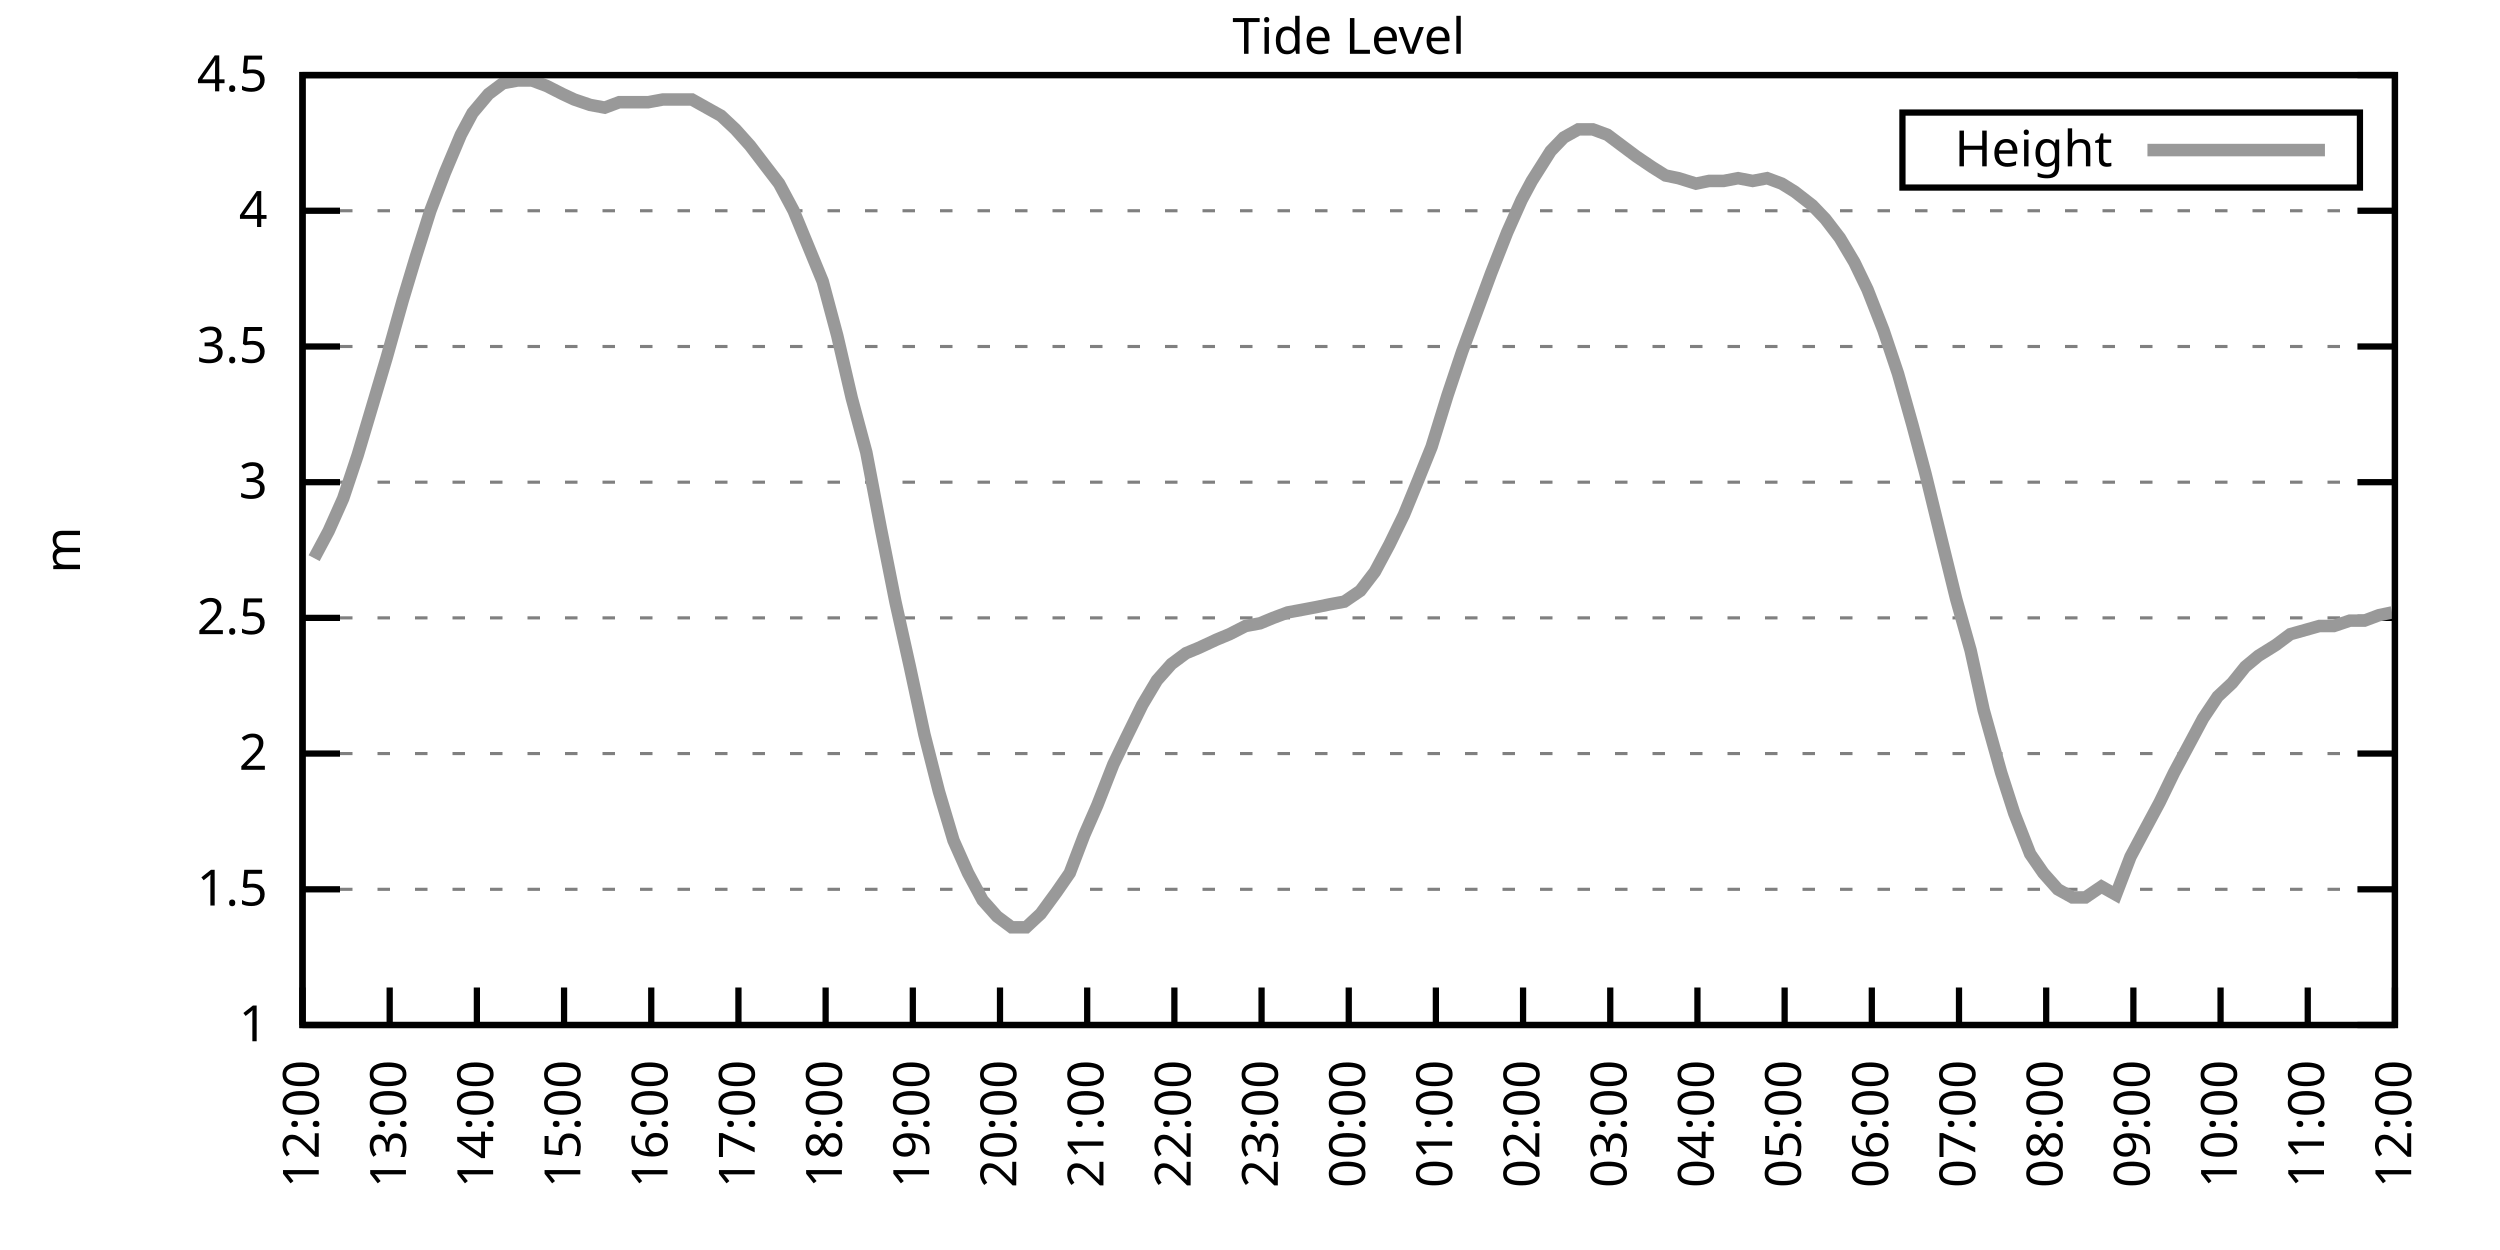
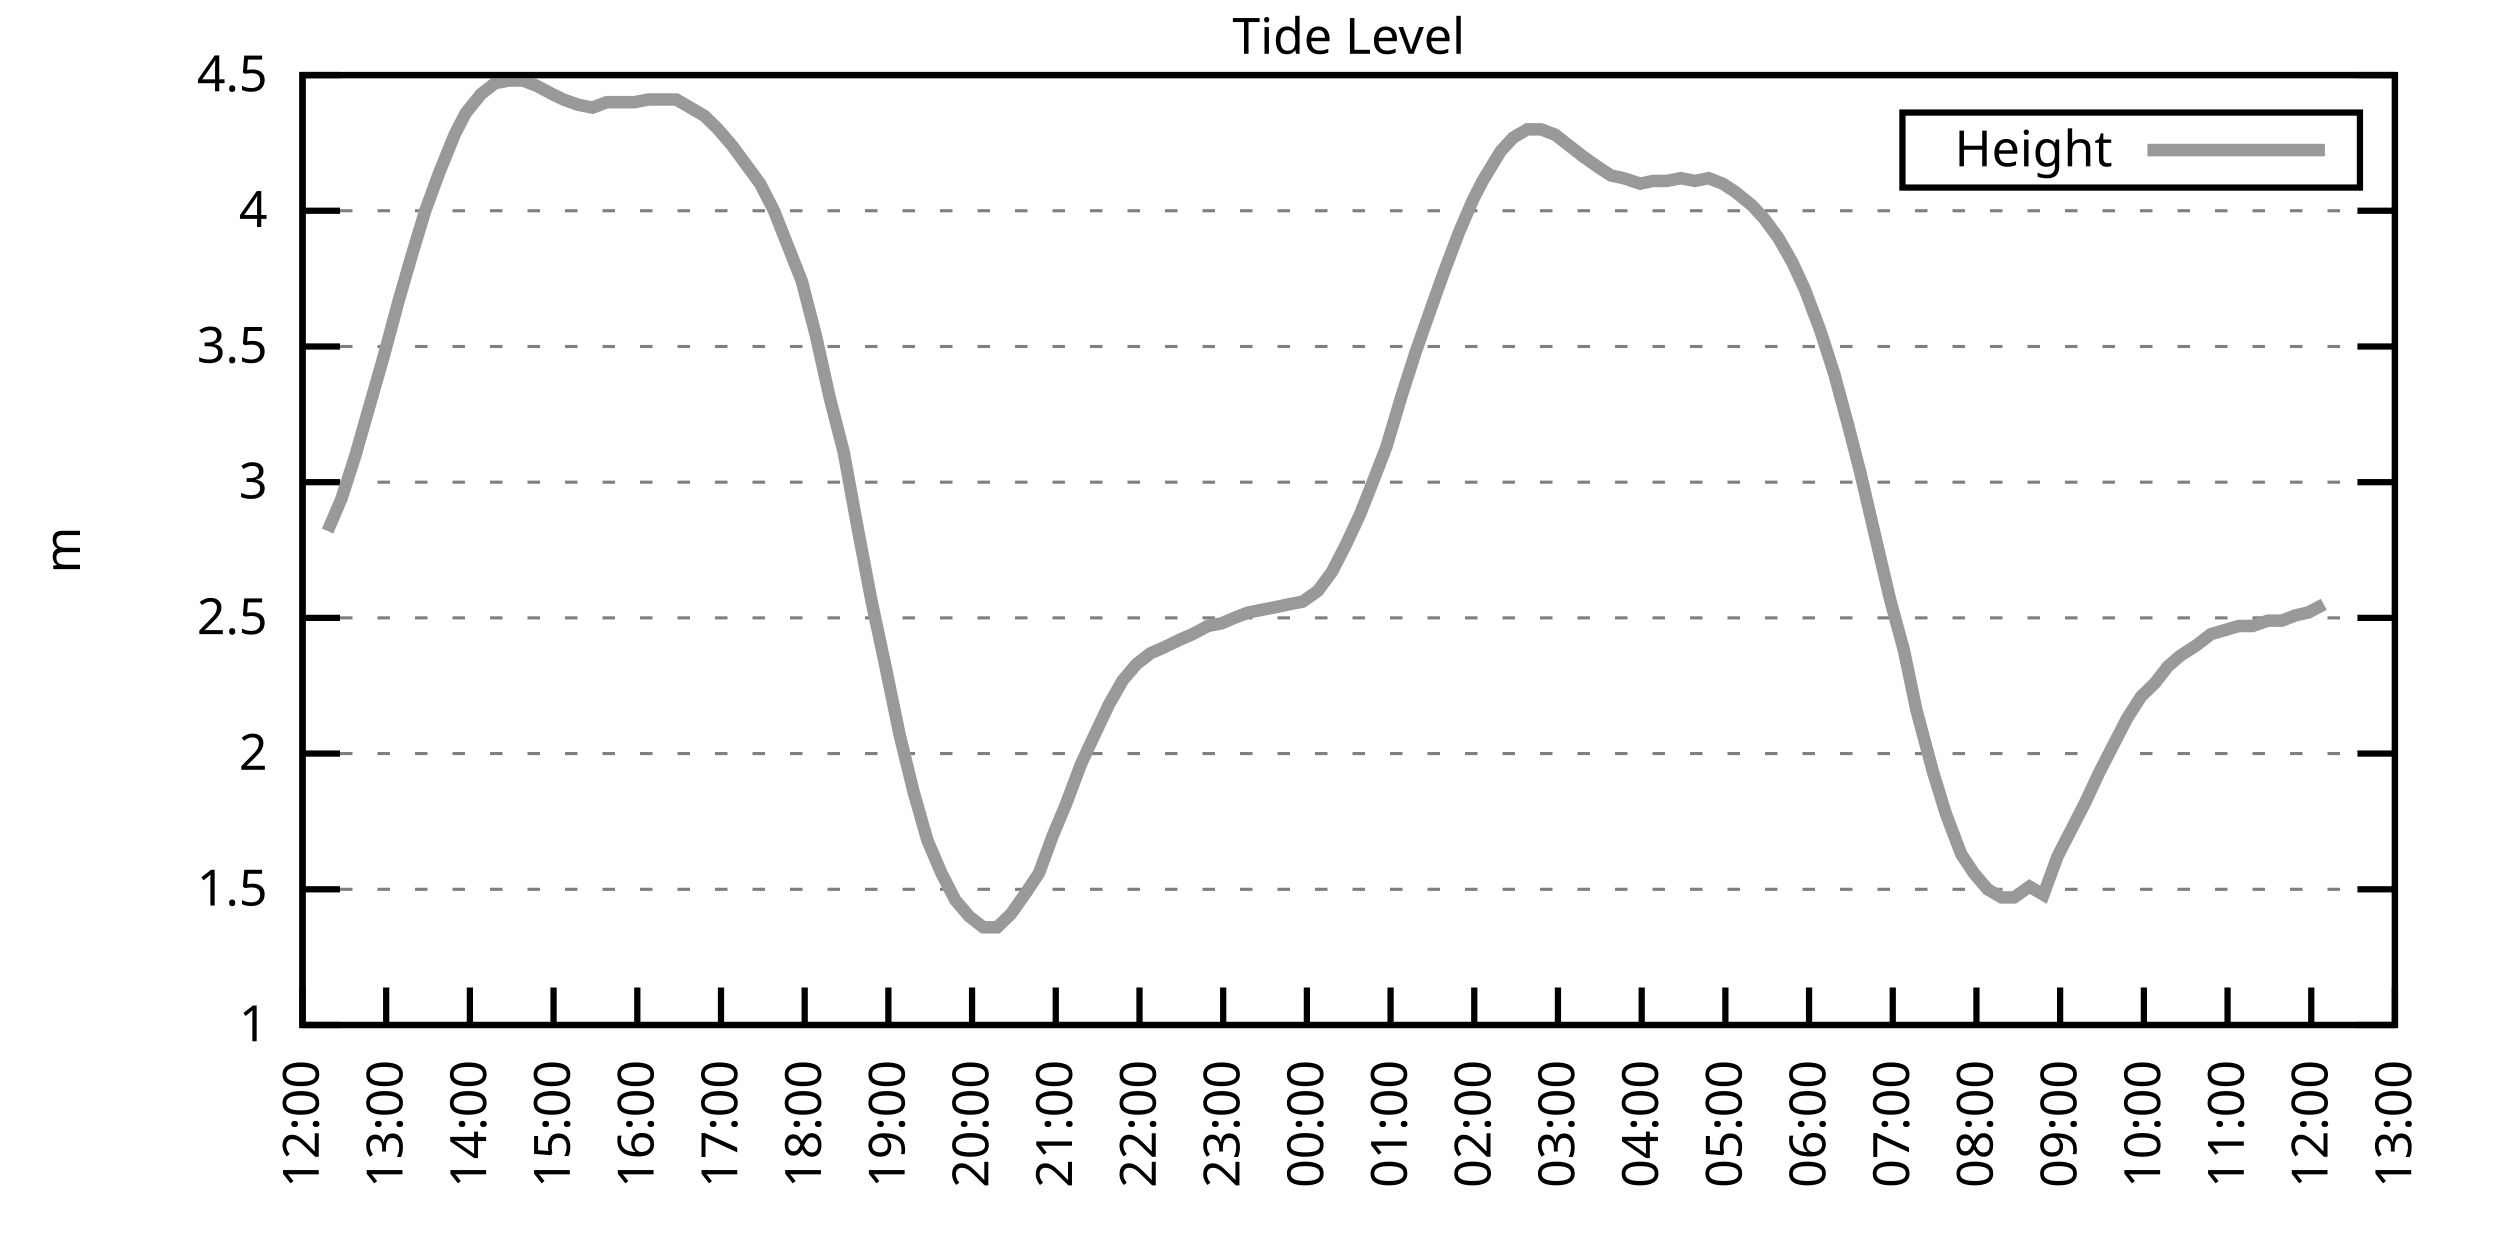
<svg xmlns="http://www.w3.org/2000/svg" xmlns:xlink="http://www.w3.org/1999/xlink" width="400" height="200" viewBox="0 0 400 200">
  <g id="gnuplot_canvas">
    <rect x="0" y="0" width="400" height="200" fill="none" />
    <defs>
      <circle id="gpDot" r="0.5" stroke-width="0.5" stroke="currentColor" />
      <path id="gpPt0" stroke-width="0.333" stroke="currentColor" d="M-1,0 h2 M0,-1 v2" />
      <path id="gpPt1" stroke-width="0.333" stroke="currentColor" d="M-1,-1 L1,1 M1,-1 L-1,1" />
      <path id="gpPt2" stroke-width="0.333" stroke="currentColor" d="M-1,0 L1,0 M0,-1 L0,1 M-1,-1 L1,1 M-1,1 L1,-1" />
      <rect id="gpPt3" stroke-width="0.333" stroke="currentColor" x="-1" y="-1" width="2" height="2" />
      <rect id="gpPt4" stroke-width="0.333" stroke="currentColor" fill="currentColor" x="-1" y="-1" width="2" height="2" />
      <circle id="gpPt5" stroke-width="0.333" stroke="currentColor" cx="0" cy="0" r="1" />
      <use xlink:href="#gpPt5" id="gpPt6" fill="currentColor" stroke="none" />
      <path id="gpPt7" stroke-width="0.333" stroke="currentColor" d="M0,-1.33 L-1.33,0.67 L1.33,0.67 z" />
      <use xlink:href="#gpPt7" id="gpPt8" fill="currentColor" stroke="none" />
      <use xlink:href="#gpPt7" id="gpPt9" stroke="currentColor" transform="rotate(180)" />
      <use xlink:href="#gpPt9" id="gpPt10" fill="currentColor" stroke="none" />
      <use xlink:href="#gpPt3" id="gpPt11" stroke="currentColor" transform="rotate(45)" />
      <use xlink:href="#gpPt11" id="gpPt12" fill="currentColor" stroke="none" />
      <path id="gpPt13" stroke-width="0.333" stroke="currentColor" d="M0,1.330 L1.265,0.411 L0.782,-1.067 L-0.782,-1.076 L-1.265,0.411 z" />
      <use xlink:href="#gpPt13" id="gpPt14" fill="currentColor" stroke="none" />
      <filter id="textbox" filterUnits="objectBoundingBox" x="0" y="0" height="1" width="1">
        <feFlood flood-color="white" flood-opacity="1" result="bgnd" />
        <feComposite in="SourceGraphic" in2="bgnd" operator="atop" />
      </filter>
      <filter id="greybox" filterUnits="objectBoundingBox" x="0" y="0" height="1" width="1">
        <feFlood flood-color="lightgrey" flood-opacity="1" result="grey" />
        <feComposite in="SourceGraphic" in2="grey" operator="atop" />
      </filter>
    </defs>
    <g fill="none" color="white" stroke="currentColor" stroke-width="1.00" stroke-linecap="butt" stroke-linejoin="miter">
</g>
    <g fill="none" color="black" stroke="currentColor" stroke-width="1.00" stroke-linecap="butt" stroke-linejoin="miter">
      <g stroke="none" shape-rendering="crispEdges">
        <polygon fill="rgb(255, 255, 255)" points="48.40,164.00 383.18,164.00 383.18,12.02 48.40,12.02 " />
      </g>
    </g>
    <g fill="none" color="black" stroke="currentColor" stroke-width="1.00" stroke-linecap="butt" stroke-linejoin="miter">
</g>
    <g fill="none" color="black" stroke="black" stroke-width="0.50" stroke-linecap="butt" stroke-linejoin="miter">
</g>
    <g fill="none" color="gray" stroke="currentColor" stroke-width="0.50" stroke-linecap="butt" stroke-linejoin="miter">
      <path stroke="gray" stroke-dasharray="2,4" class="gridline" d="M48.40,164.00 L383.19,164.00  " />
    </g>
    <g fill="none" color="gray" stroke="gray" stroke-width="1.00" stroke-linecap="butt" stroke-linejoin="miter">
</g>
    <g fill="none" color="black" stroke="currentColor" stroke-width="1.00" stroke-linecap="butt" stroke-linejoin="miter">
      <path stroke="black" d="M48.40,164.00 L54.40,164.00 M383.19,164.00 L377.19,164.00  " />
      <g transform="translate(42.80,166.60)" stroke="none" fill="black" font-family="Sans" font-size="8.00" text-anchor="end">
        <text>
          <tspan font-family="Sans"> 1</tspan>
        </text>
      </g>
    </g>
    <g fill="none" color="black" stroke="currentColor" stroke-width="1.00" stroke-linecap="butt" stroke-linejoin="miter">
</g>
    <g fill="none" color="black" stroke="black" stroke-width="0.50" stroke-linecap="butt" stroke-linejoin="miter">
</g>
    <g fill="none" color="gray" stroke="currentColor" stroke-width="0.50" stroke-linecap="butt" stroke-linejoin="miter">
      <path stroke="gray" stroke-dasharray="2,4" class="gridline" d="M48.40,142.29 L383.19,142.29  " />
    </g>
    <g fill="none" color="gray" stroke="gray" stroke-width="1.00" stroke-linecap="butt" stroke-linejoin="miter">
</g>
    <g fill="none" color="black" stroke="currentColor" stroke-width="1.00" stroke-linecap="butt" stroke-linejoin="miter">
      <path stroke="black" d="M48.40,142.29 L54.40,142.29 M383.19,142.29 L377.19,142.29  " />
      <g transform="translate(42.80,144.89)" stroke="none" fill="black" font-family="Sans" font-size="8.00" text-anchor="end">
        <text>
          <tspan font-family="Sans"> 1.5</tspan>
        </text>
      </g>
    </g>
    <g fill="none" color="black" stroke="currentColor" stroke-width="1.00" stroke-linecap="butt" stroke-linejoin="miter">
</g>
    <g fill="none" color="black" stroke="black" stroke-width="0.50" stroke-linecap="butt" stroke-linejoin="miter">
</g>
    <g fill="none" color="gray" stroke="currentColor" stroke-width="0.50" stroke-linecap="butt" stroke-linejoin="miter">
      <path stroke="gray" stroke-dasharray="2,4" class="gridline" d="M48.40,120.57 L383.19,120.57  " />
    </g>
    <g fill="none" color="gray" stroke="gray" stroke-width="1.00" stroke-linecap="butt" stroke-linejoin="miter">
</g>
    <g fill="none" color="black" stroke="currentColor" stroke-width="1.00" stroke-linecap="butt" stroke-linejoin="miter">
      <path stroke="black" d="M48.40,120.57 L54.40,120.57 M383.19,120.57 L377.19,120.57  " />
      <g transform="translate(42.80,123.17)" stroke="none" fill="black" font-family="Sans" font-size="8.00" text-anchor="end">
        <text>
          <tspan font-family="Sans"> 2</tspan>
        </text>
      </g>
    </g>
    <g fill="none" color="black" stroke="currentColor" stroke-width="1.00" stroke-linecap="butt" stroke-linejoin="miter">
</g>
    <g fill="none" color="black" stroke="black" stroke-width="0.50" stroke-linecap="butt" stroke-linejoin="miter">
</g>
    <g fill="none" color="gray" stroke="currentColor" stroke-width="0.50" stroke-linecap="butt" stroke-linejoin="miter">
      <path stroke="gray" stroke-dasharray="2,4" class="gridline" d="M48.40,98.86 L383.19,98.86  " />
    </g>
    <g fill="none" color="gray" stroke="gray" stroke-width="1.00" stroke-linecap="butt" stroke-linejoin="miter">
</g>
    <g fill="none" color="black" stroke="currentColor" stroke-width="1.00" stroke-linecap="butt" stroke-linejoin="miter">
      <path stroke="black" d="M48.40,98.86 L54.40,98.86 M383.19,98.86 L377.19,98.86  " />
      <g transform="translate(42.80,101.46)" stroke="none" fill="black" font-family="Sans" font-size="8.00" text-anchor="end">
        <text>
          <tspan font-family="Sans"> 2.5</tspan>
        </text>
      </g>
    </g>
    <g fill="none" color="black" stroke="currentColor" stroke-width="1.00" stroke-linecap="butt" stroke-linejoin="miter">
</g>
    <g fill="none" color="black" stroke="black" stroke-width="0.50" stroke-linecap="butt" stroke-linejoin="miter">
</g>
    <g fill="none" color="gray" stroke="currentColor" stroke-width="0.50" stroke-linecap="butt" stroke-linejoin="miter">
      <path stroke="gray" stroke-dasharray="2,4" class="gridline" d="M48.40,77.15 L383.19,77.15  " />
    </g>
    <g fill="none" color="gray" stroke="gray" stroke-width="1.00" stroke-linecap="butt" stroke-linejoin="miter">
</g>
    <g fill="none" color="black" stroke="currentColor" stroke-width="1.00" stroke-linecap="butt" stroke-linejoin="miter">
      <path stroke="black" d="M48.40,77.15 L54.40,77.15 M383.19,77.15 L377.19,77.15  " />
      <g transform="translate(42.80,79.75)" stroke="none" fill="black" font-family="Sans" font-size="8.00" text-anchor="end">
        <text>
          <tspan font-family="Sans"> 3</tspan>
        </text>
      </g>
    </g>
    <g fill="none" color="black" stroke="currentColor" stroke-width="1.00" stroke-linecap="butt" stroke-linejoin="miter">
</g>
    <g fill="none" color="black" stroke="black" stroke-width="0.50" stroke-linecap="butt" stroke-linejoin="miter">
</g>
    <g fill="none" color="gray" stroke="currentColor" stroke-width="0.50" stroke-linecap="butt" stroke-linejoin="miter">
      <path stroke="gray" stroke-dasharray="2,4" class="gridline" d="M48.40,55.44 L383.19,55.44  " />
    </g>
    <g fill="none" color="gray" stroke="gray" stroke-width="1.00" stroke-linecap="butt" stroke-linejoin="miter">
</g>
    <g fill="none" color="black" stroke="currentColor" stroke-width="1.00" stroke-linecap="butt" stroke-linejoin="miter">
      <path stroke="black" d="M48.40,55.44 L54.40,55.44 M383.19,55.44 L377.19,55.44  " />
      <g transform="translate(42.80,58.04)" stroke="none" fill="black" font-family="Sans" font-size="8.00" text-anchor="end">
        <text>
          <tspan font-family="Sans"> 3.5</tspan>
        </text>
      </g>
    </g>
    <g fill="none" color="black" stroke="currentColor" stroke-width="1.00" stroke-linecap="butt" stroke-linejoin="miter">
</g>
    <g fill="none" color="black" stroke="black" stroke-width="0.50" stroke-linecap="butt" stroke-linejoin="miter">
</g>
    <g fill="none" color="gray" stroke="currentColor" stroke-width="0.50" stroke-linecap="butt" stroke-linejoin="miter">
      <path stroke="gray" stroke-dasharray="2,4" class="gridline" d="M48.40,33.72 L383.19,33.72  " />
    </g>
    <g fill="none" color="gray" stroke="gray" stroke-width="1.00" stroke-linecap="butt" stroke-linejoin="miter">
</g>
    <g fill="none" color="black" stroke="currentColor" stroke-width="1.00" stroke-linecap="butt" stroke-linejoin="miter">
      <path stroke="black" d="M48.40,33.72 L54.40,33.72 M383.19,33.72 L377.19,33.72  " />
      <g transform="translate(42.80,36.32)" stroke="none" fill="black" font-family="Sans" font-size="8.00" text-anchor="end">
        <text>
          <tspan font-family="Sans"> 4</tspan>
        </text>
      </g>
    </g>
    <g fill="none" color="black" stroke="currentColor" stroke-width="1.00" stroke-linecap="butt" stroke-linejoin="miter">
</g>
    <g fill="none" color="black" stroke="black" stroke-width="0.50" stroke-linecap="butt" stroke-linejoin="miter">
</g>
    <g fill="none" color="gray" stroke="currentColor" stroke-width="0.50" stroke-linecap="butt" stroke-linejoin="miter">
      <path stroke="gray" stroke-dasharray="2,4" class="gridline" d="M48.40,12.01 L383.19,12.01  " />
    </g>
    <g fill="none" color="gray" stroke="gray" stroke-width="1.00" stroke-linecap="butt" stroke-linejoin="miter">
</g>
    <g fill="none" color="black" stroke="currentColor" stroke-width="1.00" stroke-linecap="butt" stroke-linejoin="miter">
      <path stroke="black" d="M48.40,12.01 L54.40,12.01 M383.19,12.01 L377.19,12.01  " />
      <g transform="translate(42.80,14.61)" stroke="none" fill="black" font-family="Sans" font-size="8.00" text-anchor="end">
        <text>
          <tspan font-family="Sans"> 4.5</tspan>
        </text>
      </g>
    </g>
    <g fill="none" color="black" stroke="currentColor" stroke-width="1.00" stroke-linecap="butt" stroke-linejoin="miter">
      <path stroke="black" d="M48.40,164.00 L48.40,158.00  " />
      <g transform="translate(51.00,169.60) rotate(270.00)" stroke="none" fill="black" font-family="Sans" font-size="8.00" text-anchor="end">
        <text>
          <tspan font-family="Sans">12:00</tspan>
        </text>
      </g>
    </g>
    <g fill="none" color="black" stroke="currentColor" stroke-width="1.00" stroke-linecap="butt" stroke-linejoin="miter">
-       <path stroke="black" d="M62.35,164.00 L62.35,158.00  " />
-       <g transform="translate(64.95,169.60) rotate(270.00)" stroke="none" fill="black" font-family="Sans" font-size="8.00" text-anchor="end">
+       <path stroke="black" d="M61.79,164.00 L61.79,158.00  " />
+       <g transform="translate(64.39,169.60) rotate(270.00)" stroke="none" fill="black" font-family="Sans" font-size="8.00" text-anchor="end">
        <text>
          <tspan font-family="Sans">13:00</tspan>
        </text>
      </g>
    </g>
    <g fill="none" color="black" stroke="currentColor" stroke-width="1.00" stroke-linecap="butt" stroke-linejoin="miter">
-       <path stroke="black" d="M76.30,164.00 L76.30,158.00  " />
-       <g transform="translate(78.90,169.60) rotate(270.00)" stroke="none" fill="black" font-family="Sans" font-size="8.00" text-anchor="end">
+       <path stroke="black" d="M75.18,164.00 L75.18,158.00  " />
+       <g transform="translate(77.78,169.60) rotate(270.00)" stroke="none" fill="black" font-family="Sans" font-size="8.00" text-anchor="end">
        <text>
          <tspan font-family="Sans">14:00</tspan>
        </text>
      </g>
    </g>
    <g fill="none" color="black" stroke="currentColor" stroke-width="1.00" stroke-linecap="butt" stroke-linejoin="miter">
-       <path stroke="black" d="M90.25,164.00 L90.25,158.00  " />
-       <g transform="translate(92.85,169.60) rotate(270.00)" stroke="none" fill="black" font-family="Sans" font-size="8.00" text-anchor="end">
+       <path stroke="black" d="M88.57,164.00 L88.57,158.00  " />
+       <g transform="translate(91.17,169.60) rotate(270.00)" stroke="none" fill="black" font-family="Sans" font-size="8.00" text-anchor="end">
        <text>
          <tspan font-family="Sans">15:00</tspan>
        </text>
      </g>
    </g>
    <g fill="none" color="black" stroke="currentColor" stroke-width="1.00" stroke-linecap="butt" stroke-linejoin="miter">
-       <path stroke="black" d="M104.20,164.00 L104.20,158.00  " />
-       <g transform="translate(106.80,169.60) rotate(270.00)" stroke="none" fill="black" font-family="Sans" font-size="8.00" text-anchor="end">
+       <path stroke="black" d="M101.97,164.00 L101.97,158.00  " />
+       <g transform="translate(104.57,169.60) rotate(270.00)" stroke="none" fill="black" font-family="Sans" font-size="8.00" text-anchor="end">
        <text>
          <tspan font-family="Sans">16:00</tspan>
        </text>
      </g>
    </g>
    <g fill="none" color="black" stroke="currentColor" stroke-width="1.00" stroke-linecap="butt" stroke-linejoin="miter">
-       <path stroke="black" d="M118.15,164.00 L118.15,158.00  " />
-       <g transform="translate(120.75,169.60) rotate(270.00)" stroke="none" fill="black" font-family="Sans" font-size="8.00" text-anchor="end">
+       <path stroke="black" d="M115.36,164.00 L115.36,158.00  " />
+       <g transform="translate(117.96,169.60) rotate(270.00)" stroke="none" fill="black" font-family="Sans" font-size="8.00" text-anchor="end">
        <text>
          <tspan font-family="Sans">17:00</tspan>
        </text>
      </g>
    </g>
    <g fill="none" color="black" stroke="currentColor" stroke-width="1.00" stroke-linecap="butt" stroke-linejoin="miter">
-       <path stroke="black" d="M132.10,164.00 L132.10,158.00  " />
-       <g transform="translate(134.70,169.60) rotate(270.00)" stroke="none" fill="black" font-family="Sans" font-size="8.00" text-anchor="end">
+       <path stroke="black" d="M128.75,164.00 L128.75,158.00  " />
+       <g transform="translate(131.35,169.60) rotate(270.00)" stroke="none" fill="black" font-family="Sans" font-size="8.00" text-anchor="end">
        <text>
          <tspan font-family="Sans">18:00</tspan>
        </text>
      </g>
    </g>
    <g fill="none" color="black" stroke="currentColor" stroke-width="1.00" stroke-linecap="butt" stroke-linejoin="miter">
-       <path stroke="black" d="M146.05,164.00 L146.05,158.00  " />
-       <g transform="translate(148.65,169.60) rotate(270.00)" stroke="none" fill="black" font-family="Sans" font-size="8.00" text-anchor="end">
+       <path stroke="black" d="M142.14,164.00 L142.14,158.00  " />
+       <g transform="translate(144.74,169.60) rotate(270.00)" stroke="none" fill="black" font-family="Sans" font-size="8.00" text-anchor="end">
        <text>
          <tspan font-family="Sans">19:00</tspan>
        </text>
      </g>
    </g>
    <g fill="none" color="black" stroke="currentColor" stroke-width="1.00" stroke-linecap="butt" stroke-linejoin="miter">
-       <path stroke="black" d="M160.00,164.00 L160.00,158.00  " />
-       <g transform="translate(162.60,169.60) rotate(270.00)" stroke="none" fill="black" font-family="Sans" font-size="8.00" text-anchor="end">
+       <path stroke="black" d="M155.53,164.00 L155.53,158.00  " />
+       <g transform="translate(158.13,169.60) rotate(270.00)" stroke="none" fill="black" font-family="Sans" font-size="8.00" text-anchor="end">
        <text>
          <tspan font-family="Sans">20:00</tspan>
        </text>
      </g>
    </g>
    <g fill="none" color="black" stroke="currentColor" stroke-width="1.00" stroke-linecap="butt" stroke-linejoin="miter">
-       <path stroke="black" d="M173.95,164.00 L173.95,158.00  " />
-       <g transform="translate(176.55,169.60) rotate(270.00)" stroke="none" fill="black" font-family="Sans" font-size="8.00" text-anchor="end">
+       <path stroke="black" d="M168.92,164.00 L168.92,158.00  " />
+       <g transform="translate(171.52,169.60) rotate(270.00)" stroke="none" fill="black" font-family="Sans" font-size="8.00" text-anchor="end">
        <text>
          <tspan font-family="Sans">21:00</tspan>
        </text>
      </g>
    </g>
    <g fill="none" color="black" stroke="currentColor" stroke-width="1.00" stroke-linecap="butt" stroke-linejoin="miter">
-       <path stroke="black" d="M187.90,164.00 L187.90,158.00  " />
-       <g transform="translate(190.50,169.60) rotate(270.00)" stroke="none" fill="black" font-family="Sans" font-size="8.00" text-anchor="end">
+       <path stroke="black" d="M182.32,164.00 L182.32,158.00  " />
+       <g transform="translate(184.92,169.60) rotate(270.00)" stroke="none" fill="black" font-family="Sans" font-size="8.00" text-anchor="end">
        <text>
          <tspan font-family="Sans">22:00</tspan>
        </text>
      </g>
    </g>
    <g fill="none" color="black" stroke="currentColor" stroke-width="1.00" stroke-linecap="butt" stroke-linejoin="miter">
-       <path stroke="black" d="M201.85,164.00 L201.85,158.00  " />
-       <g transform="translate(204.45,169.60) rotate(270.00)" stroke="none" fill="black" font-family="Sans" font-size="8.00" text-anchor="end">
+       <path stroke="black" d="M195.71,164.00 L195.71,158.00  " />
+       <g transform="translate(198.31,169.60) rotate(270.00)" stroke="none" fill="black" font-family="Sans" font-size="8.00" text-anchor="end">
        <text>
          <tspan font-family="Sans">23:00</tspan>
        </text>
      </g>
    </g>
    <g fill="none" color="black" stroke="currentColor" stroke-width="1.00" stroke-linecap="butt" stroke-linejoin="miter">
-       <path stroke="black" d="M215.80,164.00 L215.80,158.00  " />
-       <g transform="translate(218.40,169.60) rotate(270.00)" stroke="none" fill="black" font-family="Sans" font-size="8.00" text-anchor="end">
+       <path stroke="black" d="M209.10,164.00 L209.10,158.00  " />
+       <g transform="translate(211.70,169.60) rotate(270.00)" stroke="none" fill="black" font-family="Sans" font-size="8.00" text-anchor="end">
        <text>
          <tspan font-family="Sans">00:00</tspan>
        </text>
      </g>
    </g>
    <g fill="none" color="black" stroke="currentColor" stroke-width="1.00" stroke-linecap="butt" stroke-linejoin="miter">
-       <path stroke="black" d="M229.74,164.00 L229.74,158.00  " />
-       <g transform="translate(232.34,169.60) rotate(270.00)" stroke="none" fill="black" font-family="Sans" font-size="8.00" text-anchor="end">
+       <path stroke="black" d="M222.49,164.00 L222.49,158.00  " />
+       <g transform="translate(225.09,169.60) rotate(270.00)" stroke="none" fill="black" font-family="Sans" font-size="8.00" text-anchor="end">
        <text>
          <tspan font-family="Sans">01:00</tspan>
        </text>
      </g>
    </g>
    <g fill="none" color="black" stroke="currentColor" stroke-width="1.00" stroke-linecap="butt" stroke-linejoin="miter">
-       <path stroke="black" d="M243.69,164.00 L243.69,158.00  " />
-       <g transform="translate(246.29,169.60) rotate(270.00)" stroke="none" fill="black" font-family="Sans" font-size="8.00" text-anchor="end">
+       <path stroke="black" d="M235.88,164.00 L235.88,158.00  " />
+       <g transform="translate(238.48,169.60) rotate(270.00)" stroke="none" fill="black" font-family="Sans" font-size="8.00" text-anchor="end">
        <text>
          <tspan font-family="Sans">02:00</tspan>
        </text>
      </g>
    </g>
    <g fill="none" color="black" stroke="currentColor" stroke-width="1.00" stroke-linecap="butt" stroke-linejoin="miter">
-       <path stroke="black" d="M257.64,164.00 L257.64,158.00  " />
-       <g transform="translate(260.24,169.60) rotate(270.00)" stroke="none" fill="black" font-family="Sans" font-size="8.00" text-anchor="end">
+       <path stroke="black" d="M249.27,164.00 L249.27,158.00  " />
+       <g transform="translate(251.87,169.60) rotate(270.00)" stroke="none" fill="black" font-family="Sans" font-size="8.00" text-anchor="end">
        <text>
          <tspan font-family="Sans">03:00</tspan>
        </text>
      </g>
    </g>
    <g fill="none" color="black" stroke="currentColor" stroke-width="1.00" stroke-linecap="butt" stroke-linejoin="miter">
-       <path stroke="black" d="M271.59,164.00 L271.59,158.00  " />
-       <g transform="translate(274.19,169.60) rotate(270.00)" stroke="none" fill="black" font-family="Sans" font-size="8.00" text-anchor="end">
+       <path stroke="black" d="M262.67,164.00 L262.67,158.00  " />
+       <g transform="translate(265.27,169.60) rotate(270.00)" stroke="none" fill="black" font-family="Sans" font-size="8.00" text-anchor="end">
        <text>
          <tspan font-family="Sans">04:00</tspan>
        </text>
      </g>
    </g>
    <g fill="none" color="black" stroke="currentColor" stroke-width="1.00" stroke-linecap="butt" stroke-linejoin="miter">
-       <path stroke="black" d="M285.54,164.00 L285.54,158.00  " />
-       <g transform="translate(288.14,169.60) rotate(270.00)" stroke="none" fill="black" font-family="Sans" font-size="8.00" text-anchor="end">
+       <path stroke="black" d="M276.06,164.00 L276.06,158.00  " />
+       <g transform="translate(278.66,169.60) rotate(270.00)" stroke="none" fill="black" font-family="Sans" font-size="8.00" text-anchor="end">
        <text>
          <tspan font-family="Sans">05:00</tspan>
        </text>
      </g>
    </g>
    <g fill="none" color="black" stroke="currentColor" stroke-width="1.00" stroke-linecap="butt" stroke-linejoin="miter">
-       <path stroke="black" d="M299.49,164.00 L299.49,158.00  " />
-       <g transform="translate(302.09,169.60) rotate(270.00)" stroke="none" fill="black" font-family="Sans" font-size="8.00" text-anchor="end">
+       <path stroke="black" d="M289.45,164.00 L289.45,158.00  " />
+       <g transform="translate(292.05,169.60) rotate(270.00)" stroke="none" fill="black" font-family="Sans" font-size="8.00" text-anchor="end">
        <text>
          <tspan font-family="Sans">06:00</tspan>
        </text>
      </g>
    </g>
    <g fill="none" color="black" stroke="currentColor" stroke-width="1.00" stroke-linecap="butt" stroke-linejoin="miter">
-       <path stroke="black" d="M313.44,164.00 L313.44,158.00  " />
-       <g transform="translate(316.04,169.60) rotate(270.00)" stroke="none" fill="black" font-family="Sans" font-size="8.00" text-anchor="end">
+       <path stroke="black" d="M302.84,164.00 L302.84,158.00  " />
+       <g transform="translate(305.44,169.60) rotate(270.00)" stroke="none" fill="black" font-family="Sans" font-size="8.00" text-anchor="end">
        <text>
          <tspan font-family="Sans">07:00</tspan>
        </text>
      </g>
    </g>
    <g fill="none" color="black" stroke="currentColor" stroke-width="1.00" stroke-linecap="butt" stroke-linejoin="miter">
-       <path stroke="black" d="M327.39,164.00 L327.39,158.00  " />
-       <g transform="translate(329.99,169.60) rotate(270.00)" stroke="none" fill="black" font-family="Sans" font-size="8.00" text-anchor="end">
+       <path stroke="black" d="M316.23,164.00 L316.23,158.00  " />
+       <g transform="translate(318.83,169.60) rotate(270.00)" stroke="none" fill="black" font-family="Sans" font-size="8.00" text-anchor="end">
        <text>
          <tspan font-family="Sans">08:00</tspan>
        </text>
      </g>
    </g>
    <g fill="none" color="black" stroke="currentColor" stroke-width="1.00" stroke-linecap="butt" stroke-linejoin="miter">
-       <path stroke="black" d="M341.34,164.00 L341.34,158.00  " />
-       <g transform="translate(343.94,169.60) rotate(270.00)" stroke="none" fill="black" font-family="Sans" font-size="8.00" text-anchor="end">
+       <path stroke="black" d="M329.62,164.00 L329.62,158.00  " />
+       <g transform="translate(332.22,169.60) rotate(270.00)" stroke="none" fill="black" font-family="Sans" font-size="8.00" text-anchor="end">
        <text>
          <tspan font-family="Sans">09:00</tspan>
        </text>
      </g>
    </g>
    <g fill="none" color="black" stroke="currentColor" stroke-width="1.00" stroke-linecap="butt" stroke-linejoin="miter">
-       <path stroke="black" d="M355.29,164.00 L355.29,158.00  " />
-       <g transform="translate(357.89,169.60) rotate(270.00)" stroke="none" fill="black" font-family="Sans" font-size="8.00" text-anchor="end">
+       <path stroke="black" d="M343.02,164.00 L343.02,158.00  " />
+       <g transform="translate(345.62,169.60) rotate(270.00)" stroke="none" fill="black" font-family="Sans" font-size="8.00" text-anchor="end">
        <text>
          <tspan font-family="Sans">10:00</tspan>
        </text>
      </g>
    </g>
    <g fill="none" color="black" stroke="currentColor" stroke-width="1.00" stroke-linecap="butt" stroke-linejoin="miter">
-       <path stroke="black" d="M369.24,164.00 L369.24,158.00  " />
-       <g transform="translate(371.84,169.60) rotate(270.00)" stroke="none" fill="black" font-family="Sans" font-size="8.00" text-anchor="end">
+       <path stroke="black" d="M356.41,164.00 L356.41,158.00  " />
+       <g transform="translate(359.01,169.60) rotate(270.00)" stroke="none" fill="black" font-family="Sans" font-size="8.00" text-anchor="end">
        <text>
          <tspan font-family="Sans">11:00</tspan>
+         </text>
+       </g>
+     </g>
+     <g fill="none" color="black" stroke="currentColor" stroke-width="1.00" stroke-linecap="butt" stroke-linejoin="miter">
+       <path stroke="black" d="M369.80,164.00 L369.80,158.00  " />
+       <g transform="translate(372.40,169.60) rotate(270.00)" stroke="none" fill="black" font-family="Sans" font-size="8.00" text-anchor="end">
+         <text>
+           <tspan font-family="Sans">12:00</tspan>
        </text>
      </g>
    </g>
    <g fill="none" color="black" stroke="currentColor" stroke-width="1.00" stroke-linecap="butt" stroke-linejoin="miter">
      <path stroke="black" d="M383.19,164.00 L383.19,158.00  " />
      <g transform="translate(385.79,169.60) rotate(270.00)" stroke="none" fill="black" font-family="Sans" font-size="8.00" text-anchor="end">
        <text>
-           <tspan font-family="Sans">12:00</tspan>
+           <tspan font-family="Sans">13:00</tspan>
        </text>
      </g>
    </g>
    <g fill="none" color="black" stroke="currentColor" stroke-width="1.00" stroke-linecap="butt" stroke-linejoin="miter">
</g>
    <g fill="none" color="black" stroke="currentColor" stroke-width="1.00" stroke-linecap="butt" stroke-linejoin="miter">
      <path stroke="black" d="M48.40,12.01 L48.40,164.00 L383.19,164.00 L383.19,12.01 L48.40,12.01 Z  " />
    </g>
    <g fill="none" color="black" stroke="currentColor" stroke-width="1.00" stroke-linecap="butt" stroke-linejoin="miter">
</g>
    <g fill="none" color="black" stroke="currentColor" stroke-width="1.00" stroke-linecap="butt" stroke-linejoin="miter">
      <path stroke="black" d="M304.39,30.01 L304.39,18.01 L377.59,18.01 L377.59,30.01 L304.39,30.01 Z  " />
    </g>
    <g id="Tide_level_plot_1">
      <g fill="none" color="white" stroke="black" stroke-width="2.00" stroke-linecap="butt" stroke-linejoin="miter">
</g>
      <g fill="none" color="black" stroke="currentColor" stroke-width="2.00" stroke-linecap="butt" stroke-linejoin="miter">
        <g transform="translate(337.99,26.61)" stroke="none" fill="black" font-family="Sans" font-size="8.00" text-anchor="end">
          <text>
            <tspan font-family="Sans">Height</tspan>
          </text>
        </g>
      </g>
      <g fill="none" color="black" stroke="currentColor" stroke-width="2.00" stroke-linecap="butt" stroke-linejoin="miter">
-         <path stroke="rgb(153, 153, 153)" d="M343.59,24.01 L371.99,24.01 M50.26,89.31 L52.58,84.97 L54.91,79.75 L57.23,72.81 L59.56,64.99 L61.88,57.17   L64.44,48.05 L66.53,41.11 L68.86,33.72 L71.18,27.64 L73.74,21.56 L75.60,18.09 L78.16,15.05 L80.48,13.31   L82.81,12.88 L85.13,12.88 L87.46,13.75 L90.02,15.05 L91.88,15.92 L94.43,16.79 L96.76,17.22 L99.08,16.35   L101.41,16.35 L103.73,16.35 L106.06,15.92 L108.38,15.92 L110.71,15.92 L113.03,17.22 L115.36,18.52 L117.68,20.70   L120.01,23.30 L122.33,26.34 L124.66,29.38 L126.98,33.72 L129.31,39.37 L131.63,45.01 L133.96,53.70 L136.28,63.69   L138.61,72.37 L140.93,84.53 L143.26,96.26 L145.58,106.68 L147.91,117.53 L150.23,126.65 L152.56,134.47 L154.88,139.68   L157.21,144.02 L159.53,146.63 L161.86,148.37 L164.18,148.37 L166.51,146.20 L169.06,142.72 L171.16,139.68 L173.48,133.60   L175.57,128.83 L178.13,122.31 L180.22,117.97 L182.78,112.76 L185.11,108.85 L187.43,106.24 L189.76,104.51 L191.85,103.64   L194.64,102.34 L196.73,101.47 L199.29,100.16 L201.61,99.73 L203.71,98.86 L206.03,97.99 L208.36,97.56 L210.68,97.12   L212.77,96.69 L215.10,96.26 L217.65,94.52 L219.98,91.48 L222.30,87.14 L224.63,82.36 L226.95,76.71 L229.05,71.50   L231.60,63.25 L233.93,56.30 L236.49,49.36 L238.58,43.71 L241.14,37.20 L243.46,31.99 L245.09,28.95 L248.11,24.17   L250.20,22.00 L252.53,20.70 L254.85,20.70 L257.18,21.56 L259.50,23.30 L261.83,25.04 L264.39,26.77 L266.48,28.08   L268.57,28.51 L271.36,29.38 L273.45,28.95 L275.78,28.95 L278.10,28.51 L280.43,28.95 L282.75,28.51 L285.08,29.38   L287.17,30.68 L289.96,32.85 L292.05,35.03 L294.38,38.07 L296.70,41.97 L298.80,46.32 L301.35,52.83 L303.68,59.78   L306.00,68.03 L308.09,75.85 L310.42,85.40 L312.98,95.82 L315.30,104.07 L317.39,113.63 L320.18,123.61 L322.28,130.13   L324.83,136.64 L326.93,139.68 L329.25,142.29 L331.58,143.59 L333.67,143.59 L336.23,141.85 L338.55,143.16 L340.88,137.08   L343.20,132.73 L345.53,128.39 L347.85,123.61 L350.18,119.27 L352.50,114.93 L354.83,111.45 L357.15,109.28 L359.24,106.68   L361.34,104.94 L364.13,103.20 L366.45,101.47 L371.10,100.16 L373.43,100.16 L375.98,99.30 L378.31,99.30 L380.63,98.43   L382.73,97.99  " />
+         <path stroke="rgb(153, 153, 153)" d="M343.59,24.01 L371.99,24.01 M52.42,84.97 L54.65,79.75 L56.88,72.81 L59.11,64.99 L61.35,57.17 L63.80,48.05   L65.81,41.11 L68.04,33.72 L70.27,27.64 L72.73,21.56 L74.51,18.09 L76.97,15.05 L79.20,13.31 L81.43,12.88   L83.66,12.88 L85.90,13.75 L88.35,15.05 L90.14,15.92 L92.59,16.79 L94.82,17.22 L97.06,16.35 L99.29,16.35   L101.52,16.35 L103.75,15.92 L105.98,15.92 L108.22,15.92 L110.45,17.22 L112.68,18.52 L114.91,20.70 L117.14,23.30   L119.38,26.34 L121.61,29.38 L123.84,33.72 L126.07,39.37 L128.30,45.01 L130.54,53.70 L132.77,63.69 L135.00,72.37   L137.23,84.53 L139.46,96.26 L141.69,106.68 L143.93,117.53 L146.16,126.65 L148.39,134.47 L150.62,139.68 L152.85,144.02   L155.09,146.63 L157.32,148.37 L159.55,148.37 L161.78,146.20 L164.24,142.72 L166.25,139.68 L168.48,133.60 L170.49,128.83   L172.94,122.31 L174.95,117.97 L177.41,112.76 L179.64,108.85 L181.87,106.24 L184.10,104.51 L186.11,103.64 L188.79,102.34   L190.80,101.47 L193.25,100.16 L195.48,99.73 L197.49,98.86 L199.73,97.99 L201.96,97.56 L204.19,97.12 L206.20,96.69   L208.43,96.26 L210.88,94.52 L213.12,91.48 L215.35,87.14 L217.58,82.36 L219.81,76.71 L221.82,71.50 L224.28,63.25   L226.51,56.30 L228.96,49.36 L230.97,43.71 L233.43,37.20 L235.66,31.99 L237.22,28.95 L240.12,24.17 L242.13,22.00   L244.36,20.70 L246.60,20.70 L248.83,21.56 L251.06,23.30 L253.29,25.04 L255.75,26.77 L257.76,28.08 L259.76,28.51   L262.44,29.38 L264.45,28.95 L266.68,28.95 L268.92,28.51 L271.15,28.95 L273.38,28.51 L275.61,29.38 L277.62,30.68   L280.30,32.85 L282.31,35.03 L284.54,38.07 L286.77,41.97 L288.78,46.32 L291.23,52.83 L293.47,59.78 L295.70,68.03   L297.71,75.85 L299.94,85.40 L302.39,95.82 L304.63,104.07 L306.63,113.63 L309.31,123.61 L311.32,130.13 L313.78,136.64   L315.79,139.68 L318.02,142.29 L320.25,143.59 L322.26,143.59 L324.71,141.85 L326.95,143.16 L329.18,137.08 L331.41,132.73   L333.64,128.39 L335.87,123.61 L338.10,119.27 L340.34,114.93 L342.57,111.45 L344.80,109.28 L346.81,106.68 L348.82,104.94   L351.50,103.20 L353.73,101.47 L358.19,100.16 L360.42,100.16 L362.88,99.30 L365.11,99.30 L367.34,98.43 L369.35,97.99   L371.81,96.69  " />
      </g>
    </g>
    <g fill="none" color="black" stroke="currentColor" stroke-width="2.00" stroke-linecap="butt" stroke-linejoin="miter">
</g>
    <g fill="none" color="black" stroke="black" stroke-width="1.00" stroke-linecap="butt" stroke-linejoin="miter">
</g>
    <g fill="none" color="black" stroke="currentColor" stroke-width="1.00" stroke-linecap="butt" stroke-linejoin="miter">
      <path stroke="black" d="M48.40,12.01 L48.40,164.00 L383.19,164.00 L383.19,12.01 L48.40,12.01 Z  " />
      <g transform="translate(12.80,88.01) rotate(270.00)" stroke="none" fill="black" font-family="Sans" font-size="8.00" text-anchor="middle">
        <text>
          <tspan font-family="Sans">m</tspan>
        </text>
      </g>
    </g>
    <g fill="none" color="black" stroke="currentColor" stroke-width="1.00" stroke-linecap="butt" stroke-linejoin="miter">
</g>
    <g fill="none" color="black" stroke="currentColor" stroke-width="1.00" stroke-linecap="butt" stroke-linejoin="miter">
      <g transform="translate(215.79,8.61)" stroke="none" fill="black" font-family="Sans" font-size="8.00" text-anchor="middle">
        <text>
          <tspan font-family="Sans">Tide Level</tspan>
        </text>
      </g>
    </g>
    <g fill="none" color="black" stroke="currentColor" stroke-width="1.00" stroke-linecap="butt" stroke-linejoin="miter">
</g>
  </g>
</svg>
